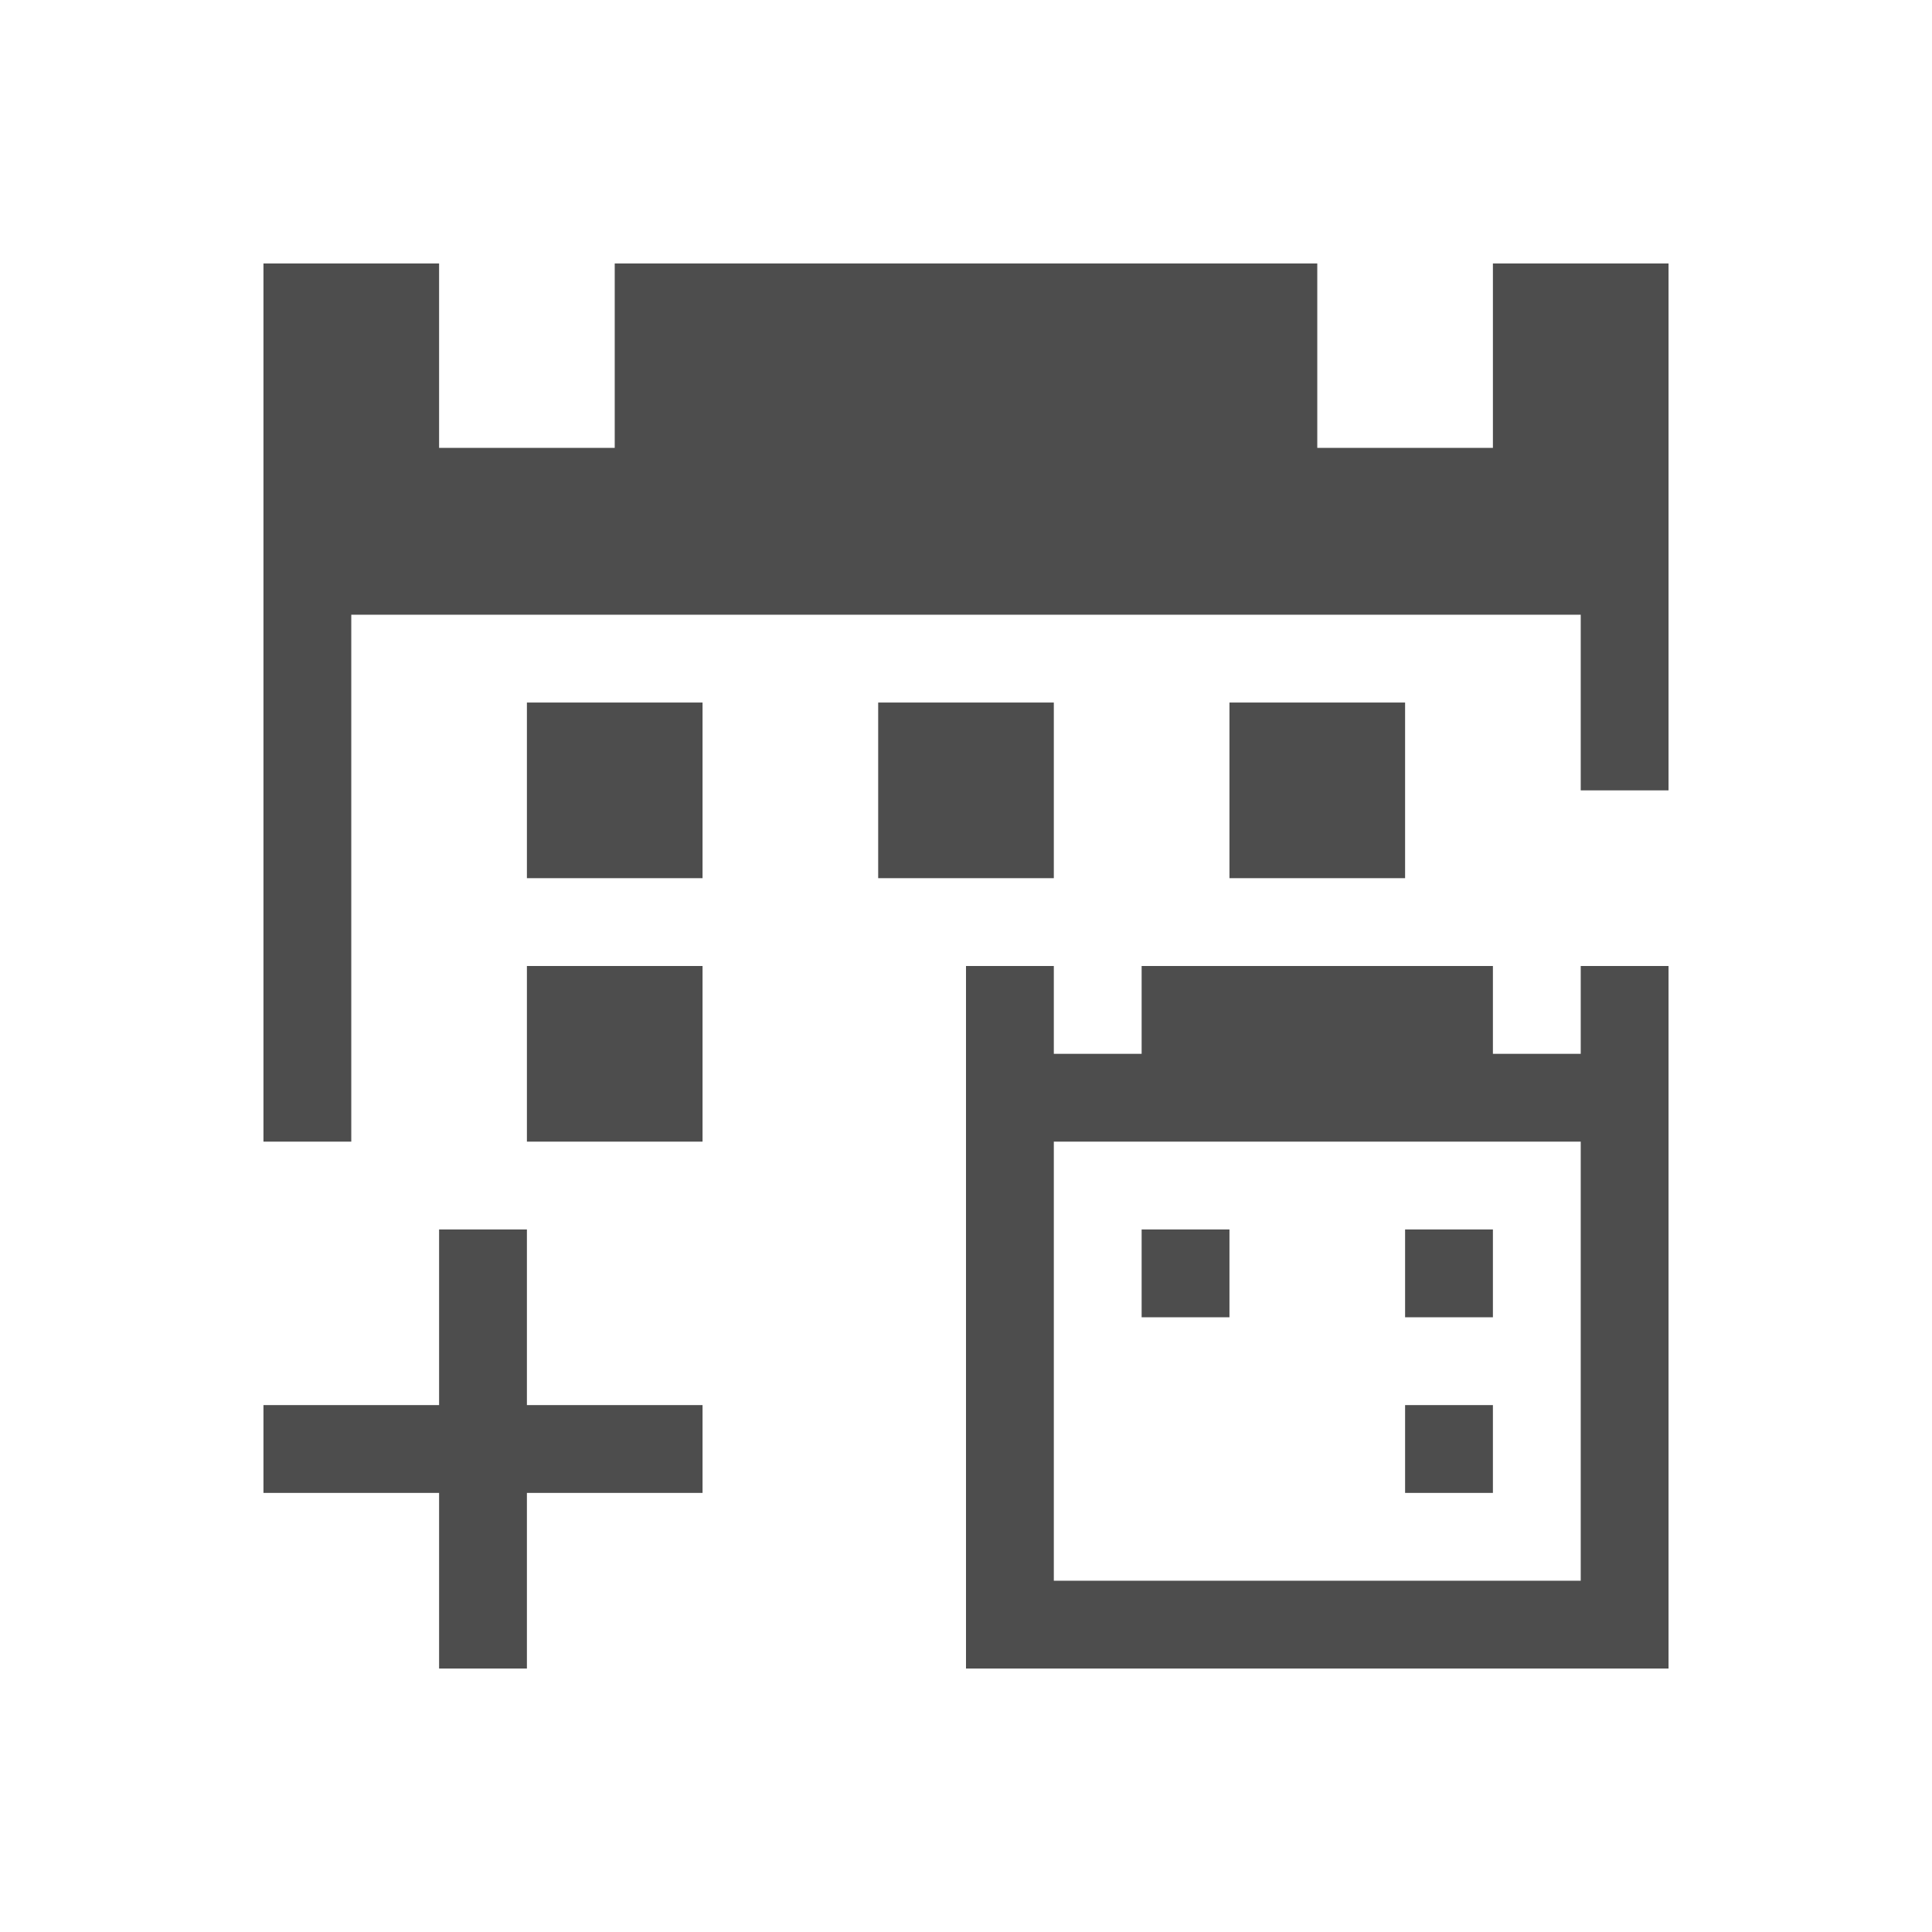
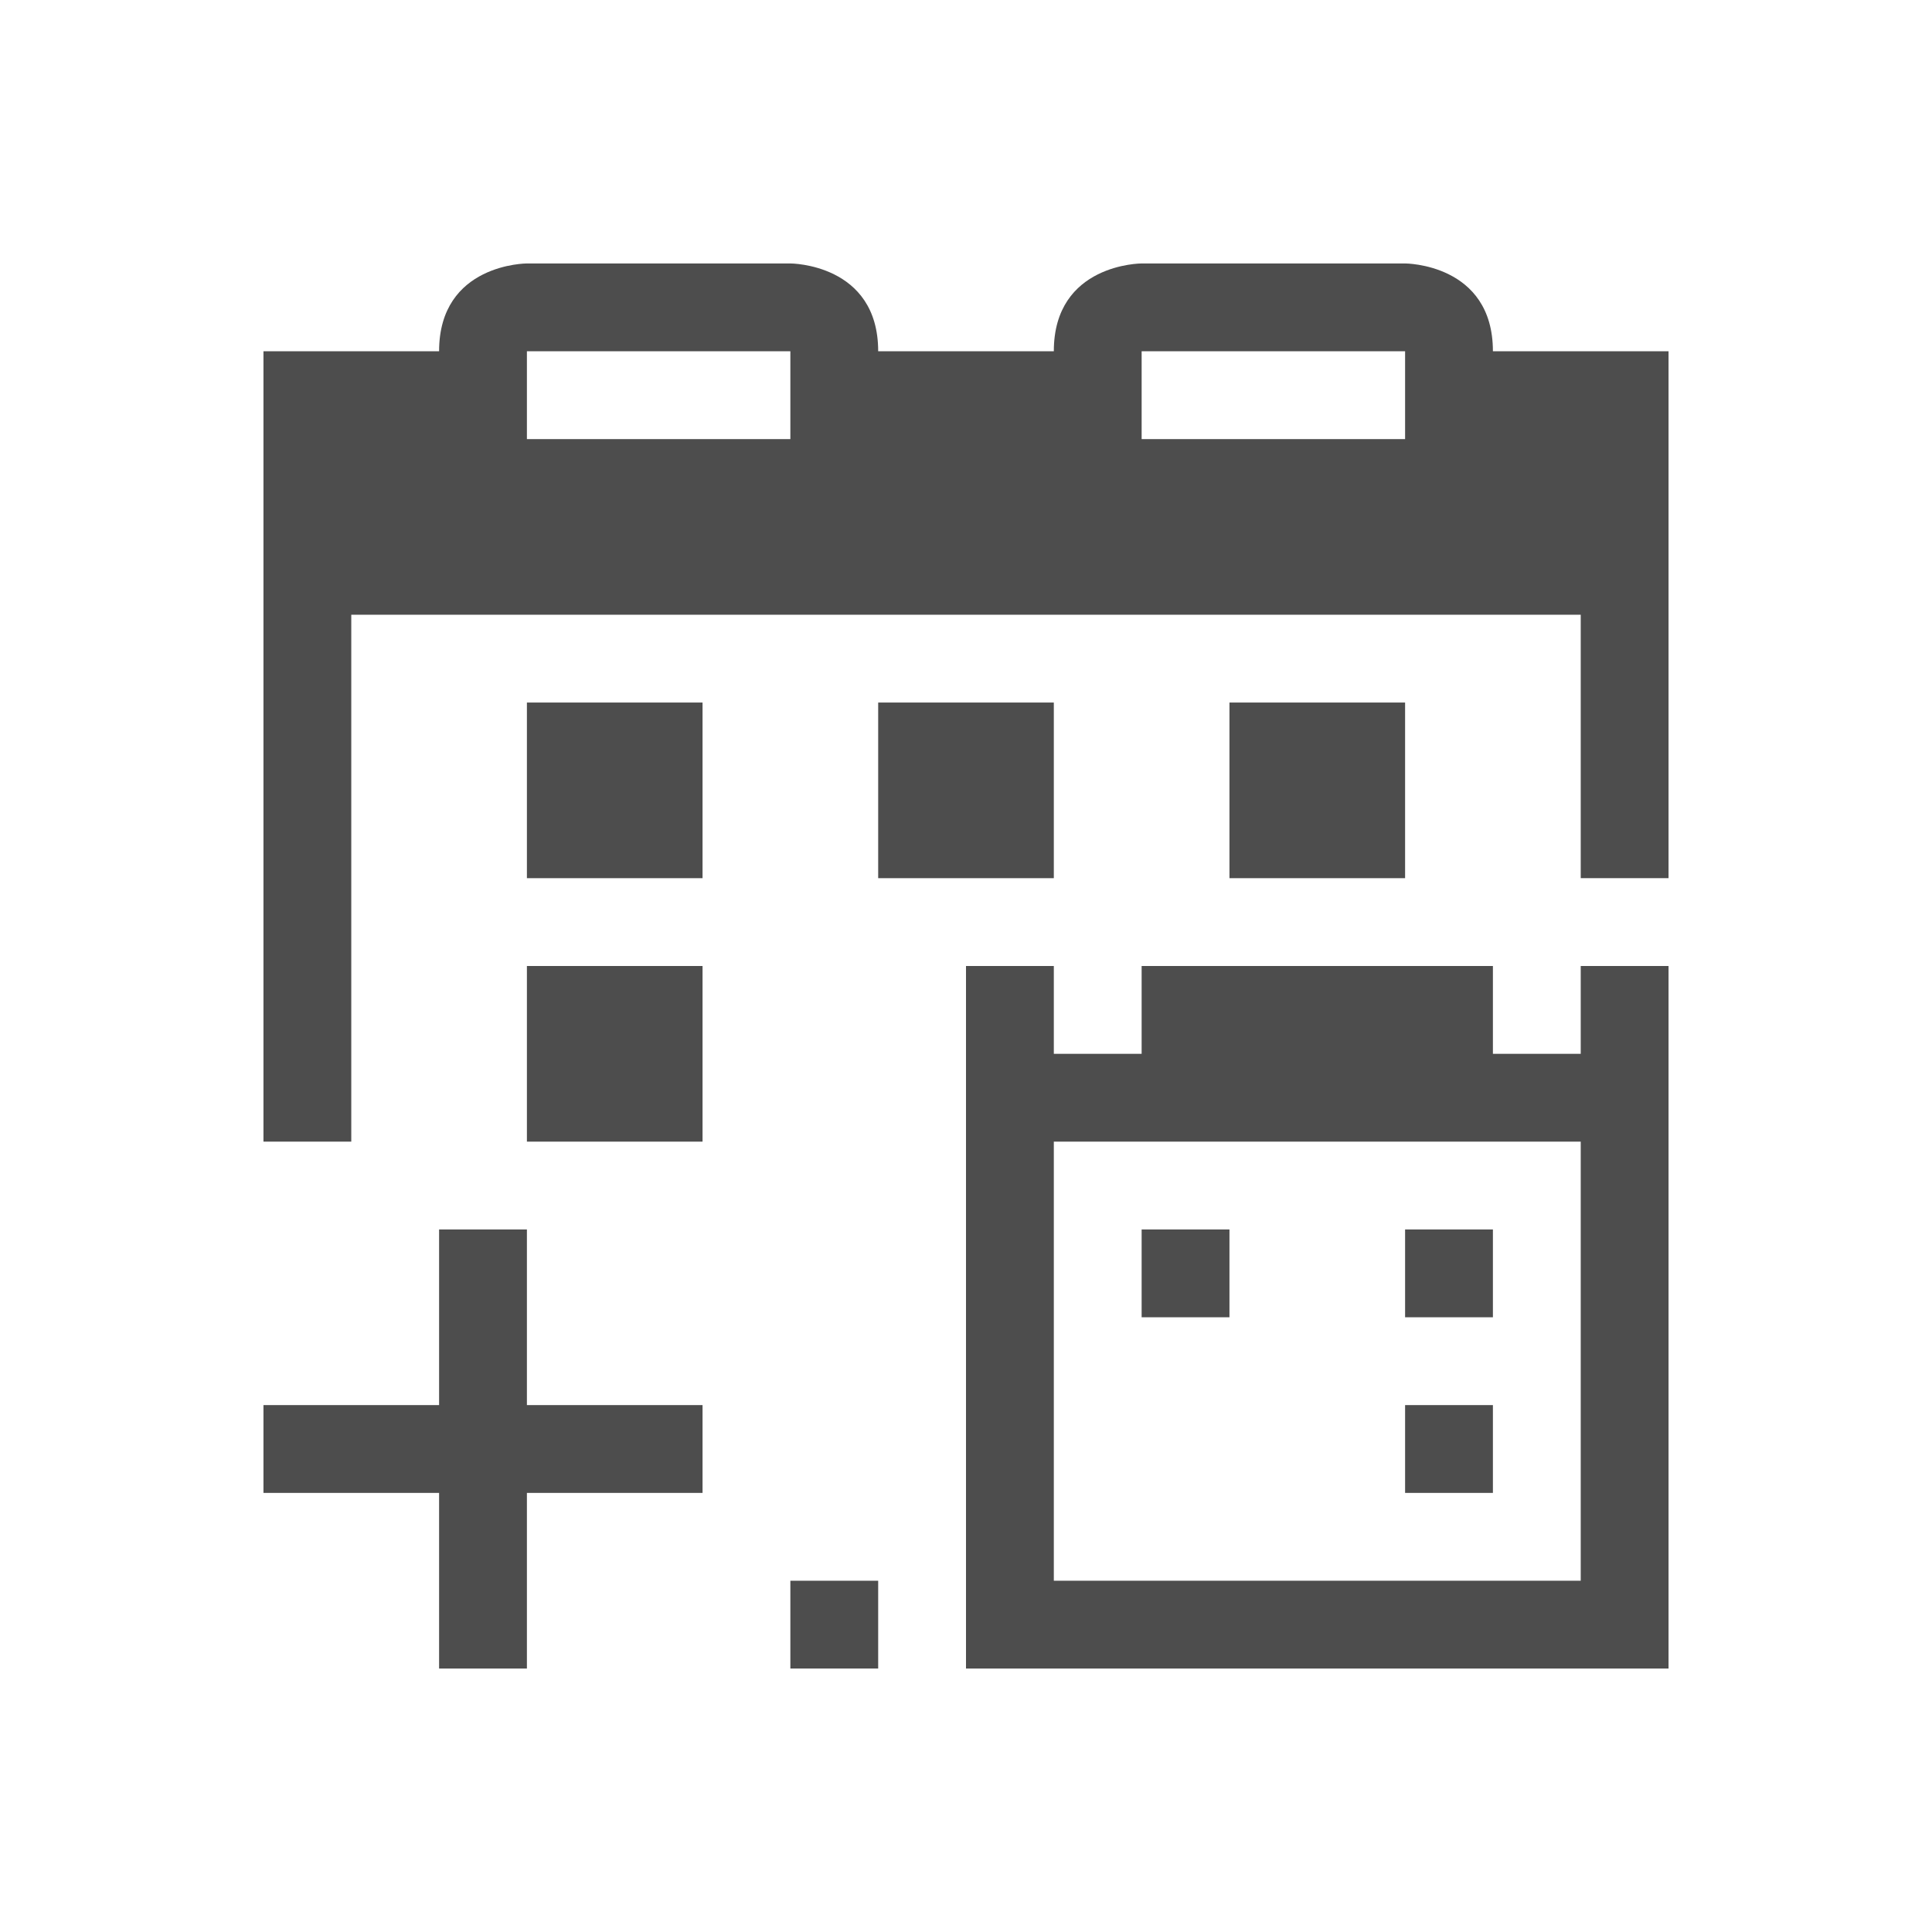
<svg xmlns="http://www.w3.org/2000/svg" width="22" height="22" id="svg3049" version="1.1">
  <defs id="defs3051" />
  <g id="layer1" transform="translate(-421.7143,-525.7907)">
-     <path style="fill:#4d4d4d;fill-opacity:1;stroke:none" d="M 3 3 L 3 13 L 4 13 L 4 7 L 18 7 L 18 9 L 19 9 L 19 3 L 17 3 L 17 5.1 L 15 5.1 L 15 3 L 7 3 L 7 5.1 L 5 5.1 L 5 3 L 3 3 z M 6 8 L 6 10 L 8 10 L 8 8 L 6 8 z M 10 8 L 10 10 L 12 10 L 12 8 L 10 8 z M 14 8 L 14 10 L 16 10 L 16 8 L 14 8 z M 6 11 L 6 13 L 8 13 L 8 11 L 6 11 z M 11 11 L 11 19 L 19 19 L 19 11 L 18 11 L 18 12 L 17 12 L 17 11 L 13 11 L 13 12 L 12 12 L 12 11 L 11 11 z M 12 13 L 18 13 L 18 18 L 12 18 L 12 13 z M 5 14 L 5 16 L 3 16 L 3 17 L 5 17 L 5 19 L 6 19 L 6 17 L 8 17 L 8 16 L 6 16 L 6 14 L 5 14 z M 13 14 L 13 15 L 14 15 L 14 14 L 13 14 z M 16 14 L 16 15 L 17 15 L 17 14 L 16 14 z M 16 16 L 16 17 L 17 17 L 17 16 L 16 16 z " transform="translate(421.7143,525.7907)" id="rect4089" />
+     <path style="fill:#4d4d4d;fill-opacity:1;stroke:none" d="m 6,8 0,2 2,0 0,-2 z m 4,0 0,2 2,0 0,-2 z m 4,0 0,2 2,0 0,-2 z m -8,3 0,2 2,0 0,-2 z m 5,0 0,8 8,0 0,-8 -1,0 0,1 -1,0 0,-1 -4,0 0,1 -1,0 0,-1 z m 1,2 6,0 0,5 -6,0 z m -7,1 0,2 -2,0 0,1 2,0 0,2 1,0 0,-2 2,0 0,-1 -2,0 0,-2 z m 8,0 0,1 1,0 0,-1 z m 3,0 0,1 1,0 0,-1 z m 0,2 0,1 1,0 0,-1 z" transform="translate(421.7143,525.7907)" id="rect4089" />
+     <path style="opacity:1;fill:#4d4d4d;fill-opacity:1;stroke:none" d="M 6 3 C 6 3 5 3 5 4 L 3 4 L 3 7 L 3 13 L 4 13 L 4 7 L 18 7 L 18 10 L 19 10 L 19 7 L 19 4 L 17 4 C 17 3 16 3 16 3 L 13 3 C 13 3 12 3 12 4 L 10 4 C 10 3 9 3 9 3 L 6 3 z M 6 4 L 9 4 L 9 5 L 6 5 L 6 4 z M 13 4 L 16 4 L 16 5 L 13 5 L 13 4 z M 9 18 L 9 19 L 10 19 L 10 18 L 9 18 z " transform="translate(421.7143,525.7907)" id="rect3370" />
  </g>
</svg>
